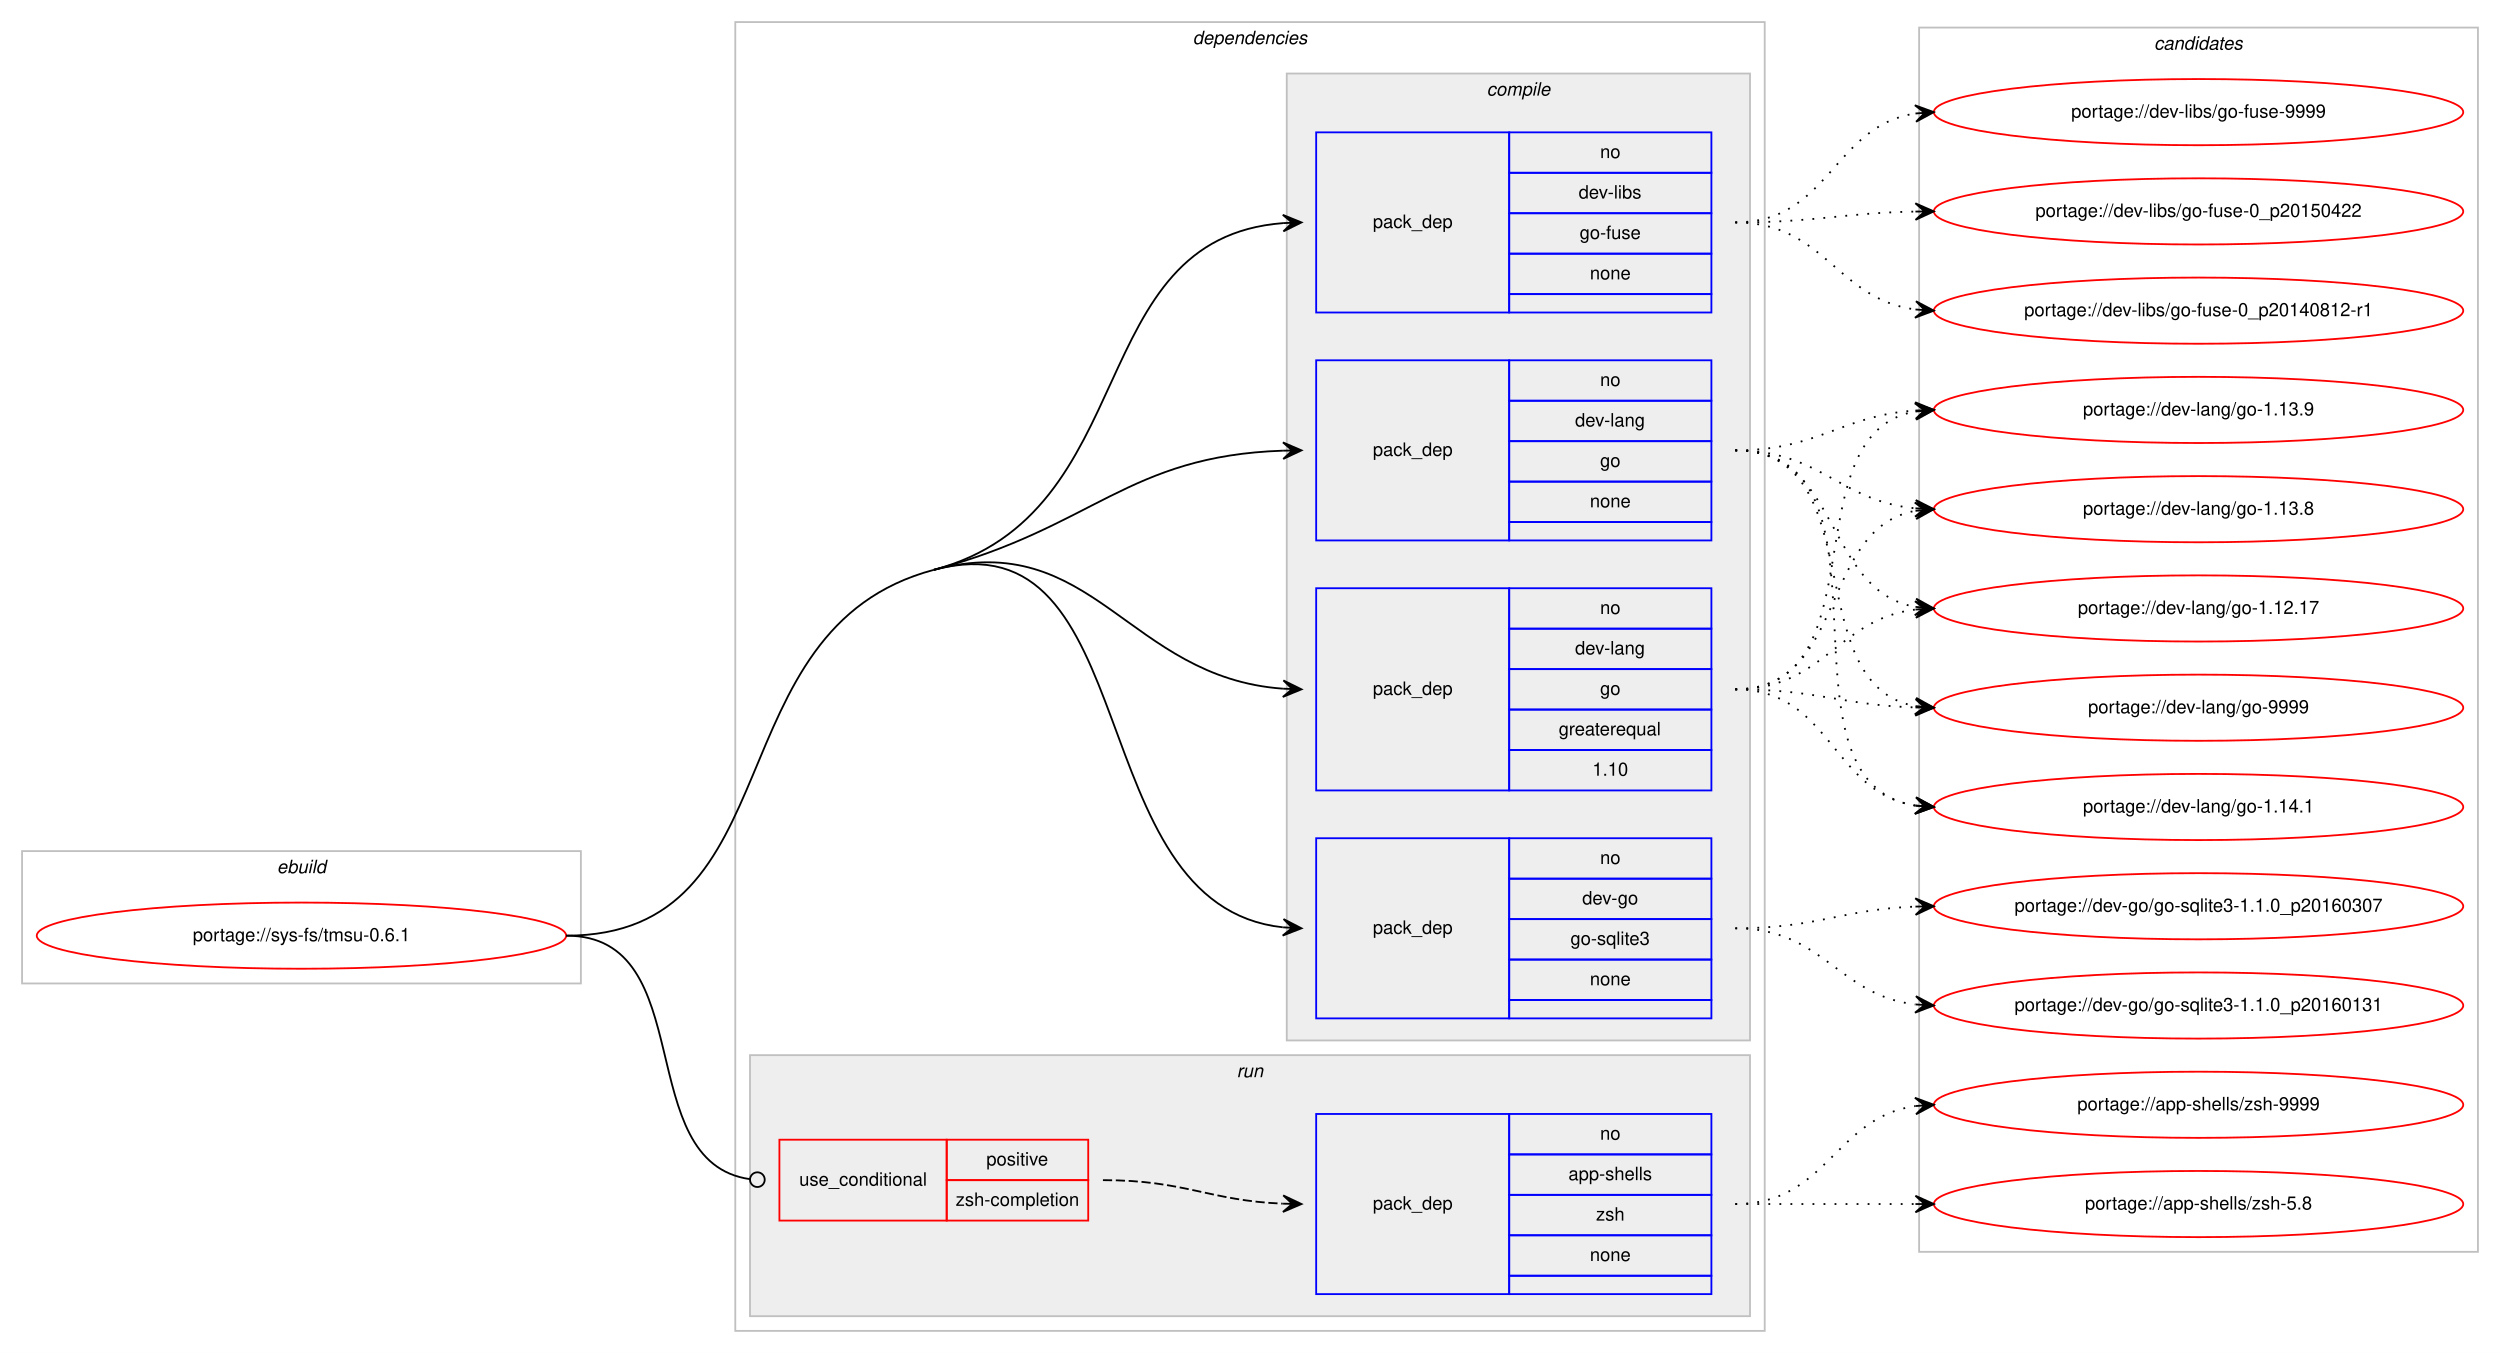
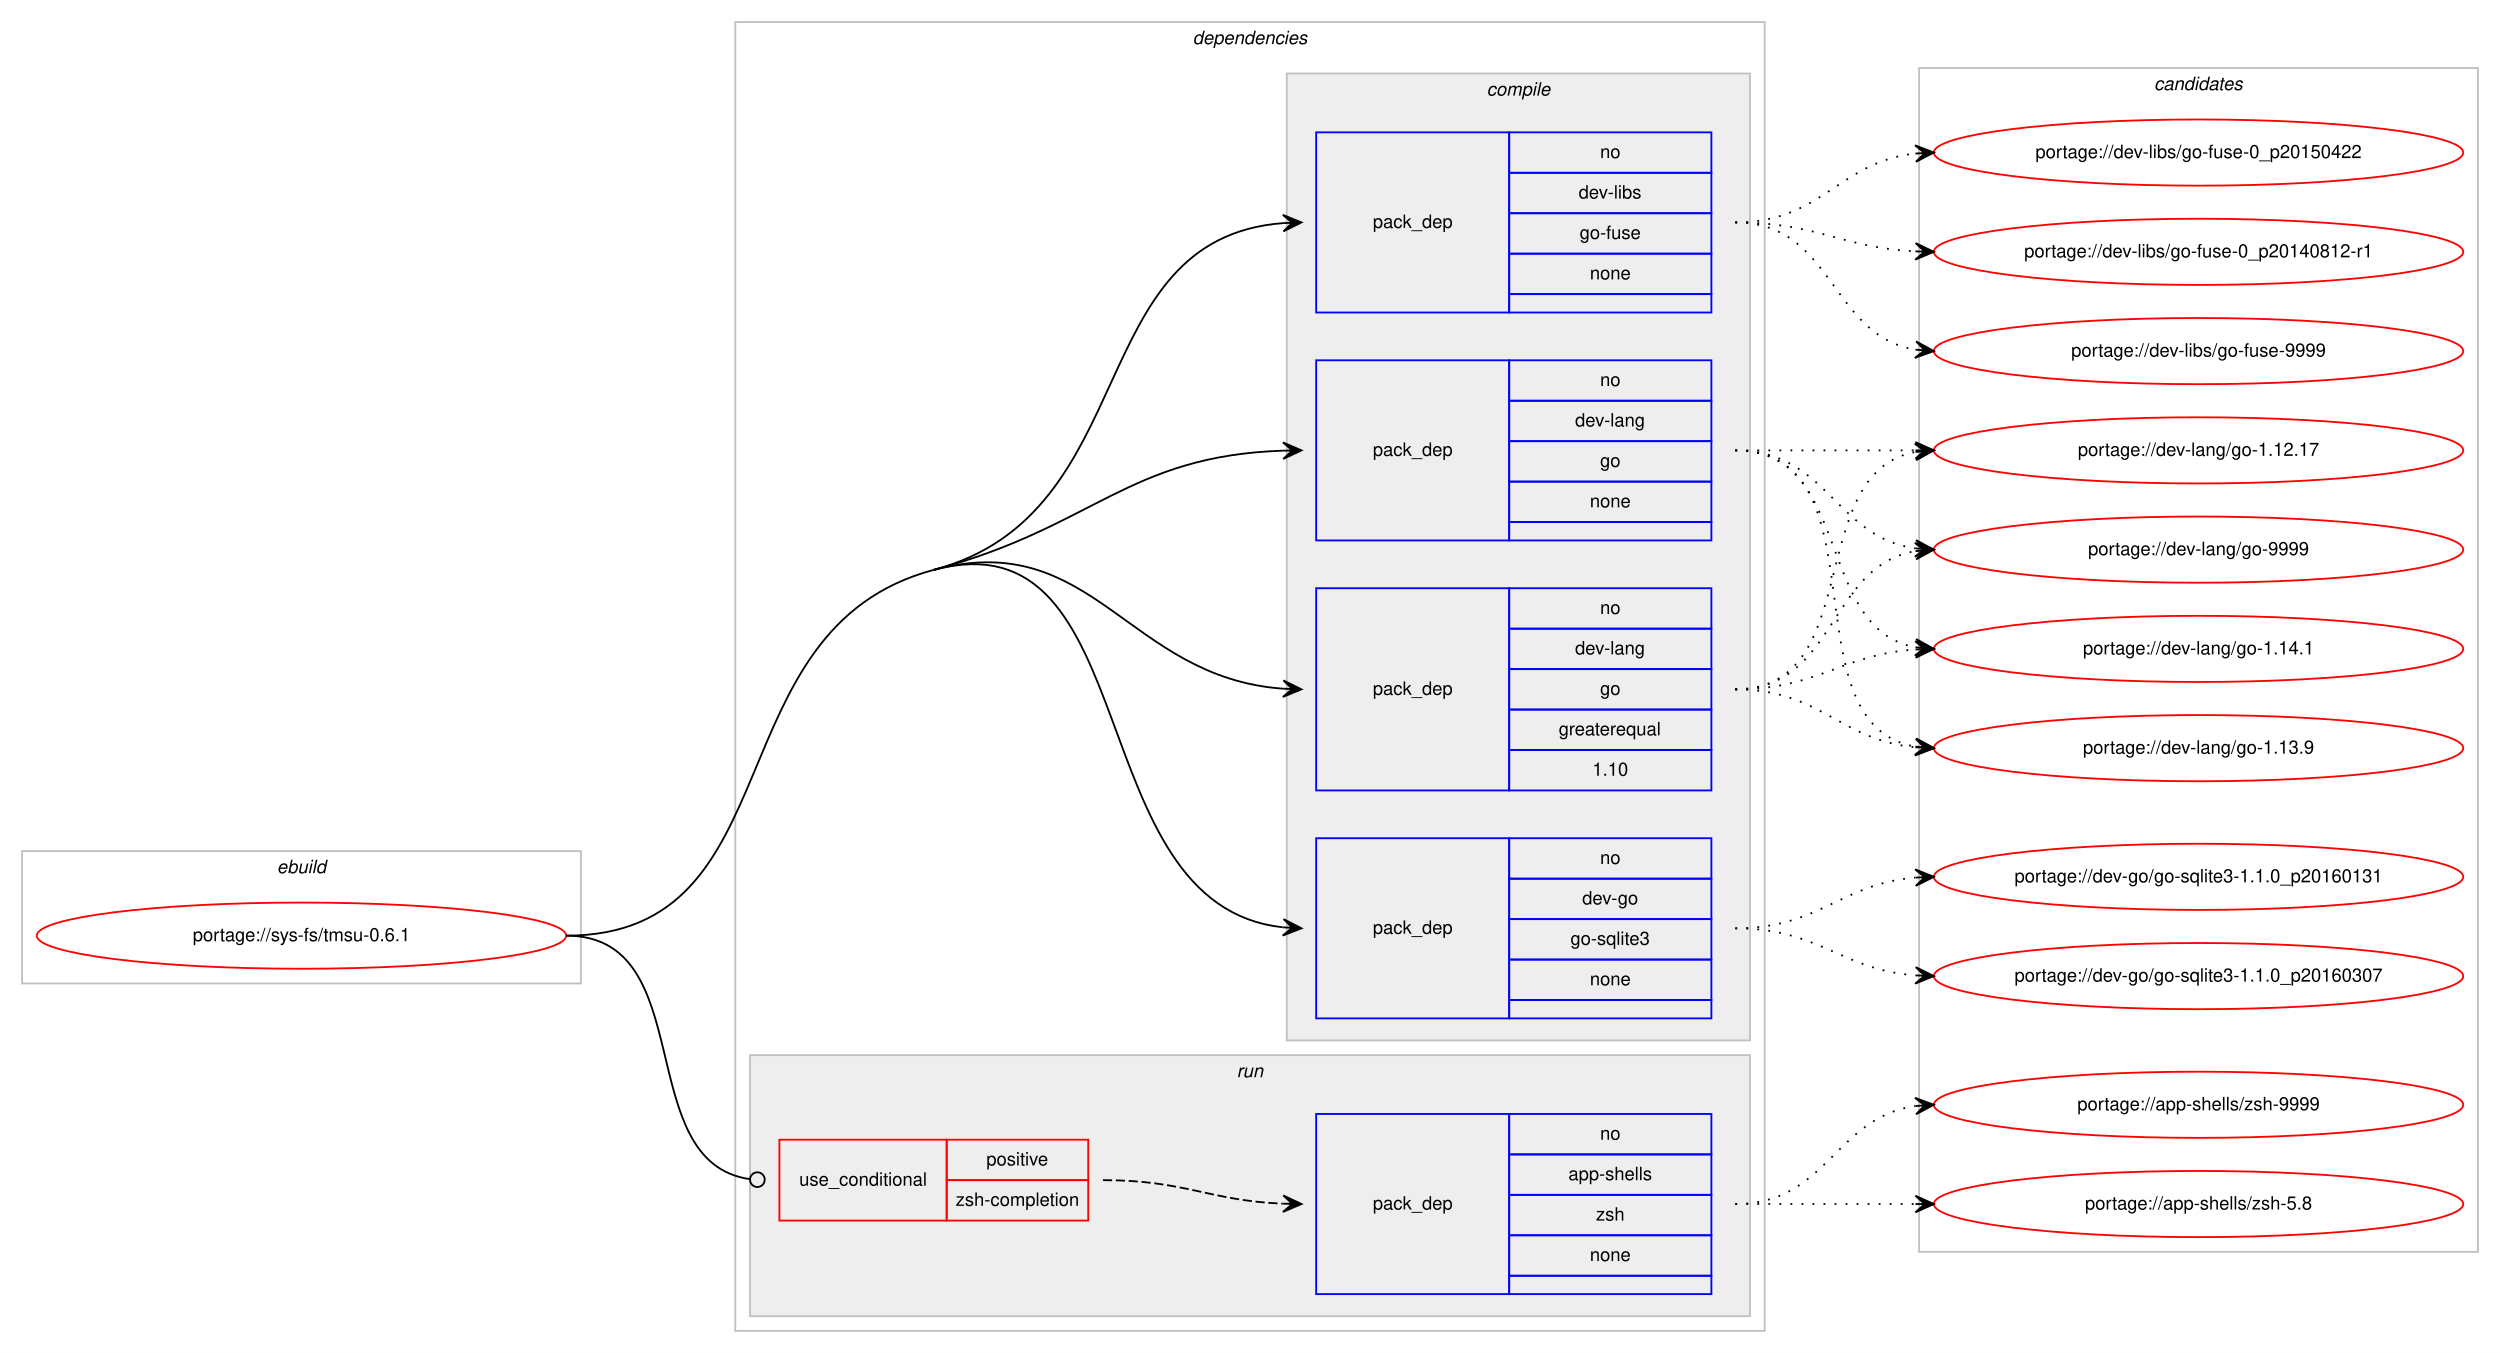
<svg xmlns="http://www.w3.org/2000/svg" xmlns:xlink="http://www.w3.org/1999/xlink" width="1360pt" height="736pt" viewBox="0.00 0.00 1360.00 736.00">
  <g id="graph0" class="graph" transform="scale(1 1) rotate(0) translate(4 732)">
    <polygon fill="#ffffff" stroke="transparent" points="-4,4 -4,-732 1356,-732 1356,4 -4,4" />
    <g id="clust1" class="cluster">
      <polygon fill="none" stroke="#c0c0c0" points="8,-197 8,-269 312,-269 312,-197 8,-197" />
      <text text-anchor="start" x="146.663" y="-257" font-family="Helvetica,sans-Serif" font-style="italic" font-size="10.00" fill="#000000">ebuild</text>
    </g>
    <g id="clust2" class="cluster">
      <polygon fill="none" stroke="#c0c0c0" points="396,-8 396,-720 956,-720 956,-8 396,-8" />
      <text text-anchor="start" x="644.875" y="-708" font-family="Helvetica,sans-Serif" font-style="italic" font-size="10.00" fill="#000000">dependencies</text>
    </g>
    <g id="clust3" class="cluster">
      <polygon fill="#eeeeee" stroke="#c0c0c0" points="696,-166 696,-692 948,-692 948,-166 696,-166" />
      <text text-anchor="start" x="804.778" y="-680" font-family="Helvetica,sans-Serif" font-style="italic" font-size="10.00" fill="#000000">compile</text>
    </g>
    <g id="clust9" class="cluster">
      <polygon fill="#eeeeee" stroke="#c0c0c0" points="404,-16 404,-158 948,-158 948,-16 404,-16" />
      <text text-anchor="start" x="668.777" y="-146" font-family="Helvetica,sans-Serif" font-style="italic" font-size="10.00" fill="#000000">run</text>
    </g>
    <g id="clust12" class="cluster">
-       <polygon fill="none" stroke="#c0c0c0" points="1040,-51 1040,-717 1344,-717 1344,-51 1040,-51" />
-       <text text-anchor="start" x="1167.824" y="-705" font-family="Helvetica,sans-Serif" font-style="italic" font-size="10.00" fill="#000000">candidates</text>
+       <polygon fill="none" stroke="#c0c0c0" points="1040,-51 1040,-695 1344,-695 1344,-51 1040,-51" />
+       <text text-anchor="start" x="1167.824" y="-683" font-family="Helvetica,sans-Serif" font-style="italic" font-size="10.00" fill="#000000">candidates</text>
    </g>
    <g id="node1" class="node">
      <g id="a_node1">
        <a xlink:href="../sys-fs/tmsu-0.6.1.svg" xlink:title="portage://sys-fs/tmsu-0.6.1">
          <ellipse fill="none" stroke="#ff0000" cx="160" cy="-223" rx="144" ry="18" />
          <text text-anchor="middle" x="160" y="-220" font-family="Helvetica,sans-Serif" font-size="10.00" fill="#000000">portage://sys-fs/tmsu-0.6.1</text>
        </a>
      </g>
    </g>
    <g id="node2" class="node">
      <polygon fill="none" stroke="#0000ff" points="712,-178 712,-276 817,-276 817,-178 712,-178" />
      <text text-anchor="start" x="742.823" y="-224" font-family="Helvetica,sans-Serif" font-size="10.00" fill="#000000">pack_dep</text>
      <polygon fill="none" stroke="#0000ff" points="817,-254 817,-276 927,-276 927,-254 817,-254" />
      <text text-anchor="start" x="866.441" y="-262" font-family="Helvetica,sans-Serif" font-size="10.00" fill="#000000">no</text>
      <polygon fill="none" stroke="#0000ff" points="817,-232 817,-254 927,-254 927,-232 817,-232" />
      <text text-anchor="start" x="856.717" y="-240" font-family="Helvetica,sans-Serif" font-size="10.00" fill="#000000">dev-go</text>
      <polygon fill="none" stroke="#0000ff" points="817,-210 817,-232 927,-232 927,-210 817,-210" />
      <text text-anchor="start" x="850.33" y="-218" font-family="Helvetica,sans-Serif" font-size="10.00" fill="#000000">go-sqlite3</text>
      <polygon fill="none" stroke="#0000ff" points="817,-188 817,-210 927,-210 927,-188 817,-188" />
      <text text-anchor="start" x="860.882" y="-196" font-family="Helvetica,sans-Serif" font-size="10.00" fill="#000000">none</text>
      <polygon fill="none" stroke="#0000ff" points="817,-178 817,-188 927,-188 927,-178 817,-178" />
    </g>
    <g id="edge1" class="edge">
      <path fill="none" stroke="#000000" d="M504,-422C620.58,-452.996 582.221,-239.644 693.85,-227.535" />
      <polygon fill="#000000" stroke="#000000" points="704,-227 694.251,-232.02 699.007,-227.263 694.014,-227.526 694.014,-227.526 694.014,-227.526 699.007,-227.263 693.777,-223.033 704,-227 704,-227" />
      <path fill="none" stroke="#000000" d="M304,-223C429.394,-223 382.816,-389.78 504,-422" />
    </g>
    <g id="node3" class="node">
      <polygon fill="none" stroke="#0000ff" points="712,-302 712,-412 817,-412 817,-302 712,-302" />
      <text text-anchor="start" x="742.823" y="-354" font-family="Helvetica,sans-Serif" font-size="10.00" fill="#000000">pack_dep</text>
      <polygon fill="none" stroke="#0000ff" points="817,-390 817,-412 927,-412 927,-390 817,-390" />
      <text text-anchor="start" x="866.441" y="-398" font-family="Helvetica,sans-Serif" font-size="10.00" fill="#000000">no</text>
      <polygon fill="none" stroke="#0000ff" points="817,-368 817,-390 927,-390 927,-368 817,-368" />
      <text text-anchor="start" x="852.828" y="-376" font-family="Helvetica,sans-Serif" font-size="10.00" fill="#000000">dev-lang</text>
      <polygon fill="none" stroke="#0000ff" points="817,-346 817,-368 927,-368 927,-346 817,-346" />
      <text text-anchor="start" x="866.441" y="-354" font-family="Helvetica,sans-Serif" font-size="10.00" fill="#000000">go</text>
      <polygon fill="none" stroke="#0000ff" points="817,-324 817,-346 927,-346 927,-324 817,-324" />
      <text text-anchor="start" x="843.936" y="-332" font-family="Helvetica,sans-Serif" font-size="10.00" fill="#000000">greaterequal</text>
      <polygon fill="none" stroke="#0000ff" points="817,-302 817,-324 927,-324 927,-302 817,-302" />
      <text text-anchor="start" x="862.272" y="-310" font-family="Helvetica,sans-Serif" font-size="10.00" fill="#000000">1.10</text>
    </g>
    <g id="edge2" class="edge">
      <path fill="none" stroke="#000000" d="M504,-422C590.975,-445.125 609.23,-363.451 693.906,-357.357" />
      <polygon fill="#000000" stroke="#000000" points="704,-357 694.166,-361.851 699.003,-357.177 694.006,-357.354 694.006,-357.354 694.006,-357.354 699.003,-357.177 693.847,-352.857 704,-357 704,-357" />
    </g>
    <g id="node4" class="node">
      <polygon fill="none" stroke="#0000ff" points="712,-438 712,-536 817,-536 817,-438 712,-438" />
      <text text-anchor="start" x="742.823" y="-484" font-family="Helvetica,sans-Serif" font-size="10.00" fill="#000000">pack_dep</text>
      <polygon fill="none" stroke="#0000ff" points="817,-514 817,-536 927,-536 927,-514 817,-514" />
      <text text-anchor="start" x="866.441" y="-522" font-family="Helvetica,sans-Serif" font-size="10.00" fill="#000000">no</text>
      <polygon fill="none" stroke="#0000ff" points="817,-492 817,-514 927,-514 927,-492 817,-492" />
      <text text-anchor="start" x="852.828" y="-500" font-family="Helvetica,sans-Serif" font-size="10.00" fill="#000000">dev-lang</text>
      <polygon fill="none" stroke="#0000ff" points="817,-470 817,-492 927,-492 927,-470 817,-470" />
      <text text-anchor="start" x="866.441" y="-478" font-family="Helvetica,sans-Serif" font-size="10.00" fill="#000000">go</text>
      <polygon fill="none" stroke="#0000ff" points="817,-448 817,-470 927,-470 927,-448 817,-448" />
      <text text-anchor="start" x="860.882" y="-456" font-family="Helvetica,sans-Serif" font-size="10.00" fill="#000000">none</text>
      <polygon fill="none" stroke="#0000ff" points="817,-438 817,-448 927,-448 927,-438 817,-438" />
    </g>
    <g id="edge3" class="edge">
      <path fill="none" stroke="#000000" d="M504,-422C590.975,-445.125 609.23,-483.982 693.906,-486.834" />
      <polygon fill="#000000" stroke="#000000" points="704,-487 693.927,-491.334 699.001,-486.918 694.001,-486.835 694.001,-486.835 694.001,-486.835 699.001,-486.918 694.076,-482.336 704,-487 704,-487" />
    </g>
    <g id="node5" class="node">
      <polygon fill="none" stroke="#0000ff" points="712,-562 712,-660 817,-660 817,-562 712,-562" />
      <text text-anchor="start" x="742.823" y="-608" font-family="Helvetica,sans-Serif" font-size="10.00" fill="#000000">pack_dep</text>
      <polygon fill="none" stroke="#0000ff" points="817,-638 817,-660 927,-660 927,-638 817,-638" />
      <text text-anchor="start" x="866.441" y="-646" font-family="Helvetica,sans-Serif" font-size="10.00" fill="#000000">no</text>
      <polygon fill="none" stroke="#0000ff" points="817,-616 817,-638 927,-638 927,-616 817,-616" />
      <text text-anchor="start" x="854.778" y="-624" font-family="Helvetica,sans-Serif" font-size="10.00" fill="#000000">dev-libs</text>
      <polygon fill="none" stroke="#0000ff" points="817,-594 817,-616 927,-616 927,-594 817,-594" />
      <text text-anchor="start" x="855.328" y="-602" font-family="Helvetica,sans-Serif" font-size="10.00" fill="#000000">go-fuse</text>
      <polygon fill="none" stroke="#0000ff" points="817,-572 817,-594 927,-594 927,-572 817,-572" />
      <text text-anchor="start" x="860.882" y="-580" font-family="Helvetica,sans-Serif" font-size="10.00" fill="#000000">none</text>
      <polygon fill="none" stroke="#0000ff" points="817,-562 817,-572 927,-572 927,-562 817,-562" />
    </g>
    <g id="edge4" class="edge">
      <path fill="none" stroke="#000000" d="M504,-422C618.846,-452.535 583.866,-602.176 693.994,-610.627" />
      <polygon fill="#000000" stroke="#000000" points="704,-611 693.839,-615.125 699.004,-610.814 694.007,-610.628 694.007,-610.628 694.007,-610.628 699.004,-610.814 694.174,-606.131 704,-611 704,-611" />
    </g>
    <g id="node6" class="node">
      <polygon fill="none" stroke="#ff0000" points="420,-68 420,-112 511,-112 511,-68 420,-68" />
      <text text-anchor="start" x="430.767" y="-87" font-family="Helvetica,sans-Serif" font-size="10.00" fill="#000000">use_conditional</text>
      <polygon fill="none" stroke="#ff0000" points="511,-90 511,-112 588,-112 588,-90 511,-90" />
      <text text-anchor="start" x="532.553" y="-98" font-family="Helvetica,sans-Serif" font-size="10.00" fill="#000000">positive</text>
      <polygon fill="none" stroke="#ff0000" points="511,-68 511,-90 588,-90 588,-68 511,-68" />
      <text text-anchor="start" x="515.885" y="-76" font-family="Helvetica,sans-Serif" font-size="10.00" fill="#000000">zsh-completion</text>
    </g>
    <g id="edge6" class="edge">
      <path fill="none" stroke="#000000" d="M304,-223C377.32,-223 338.976,-99.688 404.008,-90.536" />
      <ellipse fill="none" stroke="#000000" cx="408.009" cy="-90.268" rx="4" ry="4" />
    </g>
    <g id="node8" class="node">
      <g id="a_node8">
        <a xlink:href="../dev-go/go-sqlite3-1.1.0_p20160307.svg" xlink:title="portage://dev-go/go-sqlite3-1.1.0_p20160307">
-           <ellipse fill="none" stroke="#ff0000" cx="1192" cy="-239" rx="144" ry="18" />
-           <text text-anchor="middle" x="1192" y="-236" font-family="Helvetica,sans-Serif" font-size="10.00" fill="#000000">portage://dev-go/go-sqlite3-1.1.0_p20160307</text>
+           <ellipse fill="none" stroke="#ff0000" cx="1192" cy="-201" rx="144" ry="18" />
+           <text text-anchor="middle" x="1192" y="-198" font-family="Helvetica,sans-Serif" font-size="10.00" fill="#000000">portage://dev-go/go-sqlite3-1.1.0_p20160307</text>
        </a>
      </g>
    </g>
    <g id="edge7" class="edge">
-       <path fill="none" stroke="#000000" stroke-dasharray="1,5" d="M940,-227C984.711,-227 997.808,-237.285 1037.826,-238.811" />
-       <polygon fill="#000000" stroke="#000000" points="1048,-239 1037.918,-243.314 1043.001,-238.907 1038.002,-238.815 1038.002,-238.815 1038.002,-238.815 1043.001,-238.907 1038.085,-234.315 1048,-239 1048,-239" />
+       <path fill="none" stroke="#000000" stroke-dasharray="1,5" d="M940,-227C985.803,-227 997.081,-204.622 1037.895,-201.388" />
+       <polygon fill="#000000" stroke="#000000" points="1048,-201 1038.18,-205.88 1043.004,-201.192 1038.007,-201.383 1038.007,-201.383 1038.007,-201.383 1043.004,-201.192 1037.835,-196.887 1048,-201 1048,-201" />
    </g>
    <g id="node9" class="node">
      <g id="a_node9">
        <a xlink:href="../dev-go/go-sqlite3-1.1.0_p20160131.svg" xlink:title="portage://dev-go/go-sqlite3-1.1.0_p20160131">
-           <ellipse fill="none" stroke="#ff0000" cx="1192" cy="-185" rx="144" ry="18" />
-           <text text-anchor="middle" x="1192" y="-182" font-family="Helvetica,sans-Serif" font-size="10.00" fill="#000000">portage://dev-go/go-sqlite3-1.1.0_p20160131</text>
+           <ellipse fill="none" stroke="#ff0000" cx="1192" cy="-255" rx="144" ry="18" />
+           <text text-anchor="middle" x="1192" y="-252" font-family="Helvetica,sans-Serif" font-size="10.00" fill="#000000">portage://dev-go/go-sqlite3-1.1.0_p20160131</text>
        </a>
      </g>
    </g>
    <g id="edge8" class="edge">
-       <path fill="none" stroke="#000000" stroke-dasharray="1,5" d="M940,-227C987.881,-227 995.566,-190.699 1037.794,-185.594" />
-       <polygon fill="#000000" stroke="#000000" points="1048,-185 1038.278,-190.073 1043.008,-185.29 1038.017,-185.581 1038.017,-185.581 1038.017,-185.581 1043.008,-185.29 1037.755,-181.088 1048,-185 1048,-185" />
+       <path fill="none" stroke="#000000" stroke-dasharray="1,5" d="M940,-227C986.004,-227 996.924,-251.099 1037.858,-254.583" />
+       <polygon fill="#000000" stroke="#000000" points="1048,-255 1037.823,-259.085 1043.004,-254.794 1038.008,-254.589 1038.008,-254.589 1038.008,-254.589 1043.004,-254.794 1038.194,-250.092 1048,-255 1048,-255" />
    </g>
    <g id="node10" class="node">
      <g id="a_node10">
        <a xlink:href="../dev-lang/go-9999.svg" xlink:title="portage://dev-lang/go-9999">
-           <ellipse fill="none" stroke="#ff0000" cx="1192" cy="-347" rx="144" ry="18" />
-           <text text-anchor="middle" x="1192" y="-344" font-family="Helvetica,sans-Serif" font-size="10.00" fill="#000000">portage://dev-lang/go-9999</text>
+           <ellipse fill="none" stroke="#ff0000" cx="1192" cy="-433" rx="144" ry="18" />
+           <text text-anchor="middle" x="1192" y="-430" font-family="Helvetica,sans-Serif" font-size="10.00" fill="#000000">portage://dev-lang/go-9999</text>
        </a>
      </g>
    </g>
    <g id="edge9" class="edge">
-       <path fill="none" stroke="#000000" stroke-dasharray="1,5" d="M940,-357C984.628,-357 997.873,-348.429 1037.842,-347.157" />
-       <polygon fill="#000000" stroke="#000000" points="1048,-347 1038.071,-351.654 1043.001,-347.077 1038.001,-347.155 1038.001,-347.155 1038.001,-347.155 1043.001,-347.077 1037.932,-342.655 1048,-347 1048,-347" />
+       <path fill="none" stroke="#000000" stroke-dasharray="1,5" d="M940,-357C995.025,-357 990.214,-423.797 1037.759,-432.147" />
+       <polygon fill="#000000" stroke="#000000" points="1048,-433 1037.661,-436.654 1043.017,-432.585 1038.035,-432.169 1038.035,-432.169 1038.035,-432.169 1043.017,-432.585 1038.408,-427.685 1048,-433 1048,-433" />
    </g>
    <g id="node11" class="node">
      <g id="a_node11">
        <a xlink:href="../dev-lang/go-1.14.1.svg" xlink:title="portage://dev-lang/go-1.14.1">
-           <ellipse fill="none" stroke="#ff0000" cx="1192" cy="-293" rx="144" ry="18" />
-           <text text-anchor="middle" x="1192" y="-290" font-family="Helvetica,sans-Serif" font-size="10.00" fill="#000000">portage://dev-lang/go-1.14.1</text>
+           <ellipse fill="none" stroke="#ff0000" cx="1192" cy="-379" rx="144" ry="18" />
+           <text text-anchor="middle" x="1192" y="-376" font-family="Helvetica,sans-Serif" font-size="10.00" fill="#000000">portage://dev-lang/go-1.14.1</text>
        </a>
      </g>
    </g>
    <g id="edge10" class="edge">
-       <path fill="none" stroke="#000000" stroke-dasharray="1,5" d="M940,-357C992.199,-357 992.421,-300.984 1037.92,-293.763" />
-       <polygon fill="#000000" stroke="#000000" points="1048,-293 1038.368,-298.242 1043.014,-293.378 1038.028,-293.755 1038.028,-293.755 1038.028,-293.755 1043.014,-293.378 1037.689,-289.268 1048,-293 1048,-293" />
+       <path fill="none" stroke="#000000" stroke-dasharray="1,5" d="M940,-357C985.446,-357 997.361,-375.935 1037.961,-378.672" />
+       <polygon fill="#000000" stroke="#000000" points="1048,-379 1037.858,-383.171 1043.003,-378.837 1038.005,-378.673 1038.005,-378.673 1038.005,-378.673 1043.003,-378.837 1038.152,-374.176 1048,-379 1048,-379" />
    </g>
    <g id="node12" class="node">
      <g id="a_node12">
        <a xlink:href="../dev-lang/go-1.13.9.svg" xlink:title="portage://dev-lang/go-1.13.9">
-           <ellipse fill="none" stroke="#ff0000" cx="1192" cy="-509" rx="144" ry="18" />
-           <text text-anchor="middle" x="1192" y="-506" font-family="Helvetica,sans-Serif" font-size="10.00" fill="#000000">portage://dev-lang/go-1.13.9</text>
+           <ellipse fill="none" stroke="#ff0000" cx="1192" cy="-325" rx="144" ry="18" />
+           <text text-anchor="middle" x="1192" y="-322" font-family="Helvetica,sans-Serif" font-size="10.00" fill="#000000">portage://dev-lang/go-1.13.9</text>
        </a>
      </g>
    </g>
    <g id="edge11" class="edge">
-       <path fill="none" stroke="#000000" stroke-dasharray="1,5" d="M940,-357C1019.149,-357 970.032,-495.651 1037.658,-508.107" />
-       <polygon fill="#000000" stroke="#000000" points="1048,-509 1037.65,-512.623 1043.018,-508.57 1038.037,-508.14 1038.037,-508.14 1038.037,-508.14 1043.018,-508.57 1038.424,-503.657 1048,-509 1048,-509" />
+       <path fill="none" stroke="#000000" stroke-dasharray="1,5" d="M940,-357C986.445,-357 996.579,-329.458 1037.776,-325.477" />
+       <polygon fill="#000000" stroke="#000000" points="1048,-325 1038.221,-329.961 1043.005,-325.233 1038.011,-325.466 1038.011,-325.466 1038.011,-325.466 1043.005,-325.233 1037.801,-320.971 1048,-325 1048,-325" />
    </g>
    <g id="node13" class="node">
      <g id="a_node13">
-         <a xlink:href="../dev-lang/go-1.13.8.svg" xlink:title="portage://dev-lang/go-1.13.8">
-           <ellipse fill="none" stroke="#ff0000" cx="1192" cy="-455" rx="144" ry="18" />
-           <text text-anchor="middle" x="1192" y="-452" font-family="Helvetica,sans-Serif" font-size="10.00" fill="#000000">portage://dev-lang/go-1.13.8</text>
+         <a xlink:href="../dev-lang/go-1.12.17.svg" xlink:title="portage://dev-lang/go-1.12.17">
+           <ellipse fill="none" stroke="#ff0000" cx="1192" cy="-487" rx="144" ry="18" />
+           <text text-anchor="middle" x="1192" y="-484" font-family="Helvetica,sans-Serif" font-size="10.00" fill="#000000">portage://dev-lang/go-1.12.17</text>
        </a>
      </g>
    </g>
    <g id="edge12" class="edge">
-       <path fill="none" stroke="#000000" stroke-dasharray="1,5" d="M940,-357C1001.145,-357 985.357,-444.213 1037.787,-454.092" />
-       <polygon fill="#000000" stroke="#000000" points="1048,-455 1037.641,-458.597 1043.02,-454.557 1038.039,-454.115 1038.039,-454.115 1038.039,-454.115 1043.02,-454.557 1038.438,-449.632 1048,-455 1048,-455" />
+       <path fill="none" stroke="#000000" stroke-dasharray="1,5" d="M940,-357C1011.447,-357 976.729,-474.615 1037.809,-486.1" />
+       <polygon fill="#000000" stroke="#000000" points="1048,-487 1037.643,-490.603 1043.019,-486.56 1038.039,-486.121 1038.039,-486.121 1038.039,-486.121 1043.019,-486.56 1038.434,-481.638 1048,-487 1048,-487" />
+     </g>
+     <g id="edge13" class="edge">
+       <path fill="none" stroke="#000000" stroke-dasharray="1,5" d="M940,-487C990.102,-487 994.012,-439.934 1037.979,-433.683" />
+       <polygon fill="#000000" stroke="#000000" points="1048,-433 1038.329,-438.169 1043.012,-433.34 1038.023,-433.68 1038.023,-433.68 1038.023,-433.68 1043.012,-433.34 1037.717,-429.19 1048,-433 1048,-433" />
+     </g>
+     <g id="edge14" class="edge">
+       <path fill="none" stroke="#000000" stroke-dasharray="1,5" d="M940,-487C1004.303,-487 982.78,-390.09 1038.031,-379.869" />
+       <polygon fill="#000000" stroke="#000000" points="1048,-379 1038.429,-384.352 1043.019,-379.434 1038.038,-379.869 1038.038,-379.869 1038.038,-379.869 1043.019,-379.434 1037.647,-375.386 1048,-379 1048,-379" />
+     </g>
+     <g id="edge15" class="edge">
+       <path fill="none" stroke="#000000" stroke-dasharray="1,5" d="M940,-487C1022.815,-487 966.779,-338.623 1037.661,-325.872" />
+       <polygon fill="#000000" stroke="#000000" points="1048,-325 1038.413,-330.324 1043.018,-325.42 1038.035,-325.84 1038.035,-325.84 1038.035,-325.84 1043.018,-325.42 1037.657,-321.356 1048,-325 1048,-325" />
+     </g>
+     <g id="edge16" class="edge">
+       <path fill="none" stroke="#000000" stroke-dasharray="1,5" d="M940,-487C984.438,-487 998.02,-487 1037.878,-487" />
+       <polygon fill="#000000" stroke="#000000" points="1048,-487 1038,-491.5 1043,-487 1038,-487 1038,-487 1038,-487 1043,-487 1038,-482.5 1048,-487 1048,-487" />
    </g>
    <g id="node14" class="node">
      <g id="a_node14">
-         <a xlink:href="../dev-lang/go-1.12.17.svg" xlink:title="portage://dev-lang/go-1.12.17">
-           <ellipse fill="none" stroke="#ff0000" cx="1192" cy="-401" rx="144" ry="18" />
-           <text text-anchor="middle" x="1192" y="-398" font-family="Helvetica,sans-Serif" font-size="10.00" fill="#000000">portage://dev-lang/go-1.12.17</text>
-         </a>
-       </g>
-     </g>
-     <g id="edge13" class="edge">
-       <path fill="none" stroke="#000000" stroke-dasharray="1,5" d="M940,-357C988.288,-357 995.354,-395.19 1038.006,-400.411" />
-       <polygon fill="#000000" stroke="#000000" points="1048,-401 1037.753,-404.904 1043.009,-400.706 1038.017,-400.412 1038.017,-400.412 1038.017,-400.412 1043.009,-400.706 1038.282,-395.92 1048,-401 1048,-401" />
-     </g>
-     <g id="edge14" class="edge">
-       <path fill="none" stroke="#000000" stroke-dasharray="1,5" d="M940,-487C1014.901,-487 973.744,-359.817 1037.765,-347.894" />
-       <polygon fill="#000000" stroke="#000000" points="1048,-347 1038.429,-352.353 1043.019,-347.435 1038.038,-347.87 1038.038,-347.87 1038.038,-347.87 1043.019,-347.435 1037.646,-343.387 1048,-347 1048,-347" />
-     </g>
-     <g id="edge15" class="edge">
-       <path fill="none" stroke="#000000" stroke-dasharray="1,5" d="M940,-487C1035.117,-487 955.53,-306.766 1038.022,-293.741" />
-       <polygon fill="#000000" stroke="#000000" points="1048,-293 1038.361,-298.229 1043.014,-293.371 1038.027,-293.741 1038.027,-293.741 1038.027,-293.741 1043.014,-293.371 1037.694,-289.254 1048,-293 1048,-293" />
-     </g>
-     <g id="edge16" class="edge">
-       <path fill="none" stroke="#000000" stroke-dasharray="1,5" d="M940,-487C985.446,-487 997.361,-505.935 1037.961,-508.672" />
-       <polygon fill="#000000" stroke="#000000" points="1048,-509 1037.858,-513.171 1043.003,-508.837 1038.005,-508.673 1038.005,-508.673 1038.005,-508.673 1043.003,-508.837 1038.152,-504.176 1048,-509 1048,-509" />
+         <a xlink:href="../dev-libs/go-fuse-9999.svg" xlink:title="portage://dev-libs/go-fuse-9999">
+           <ellipse fill="none" stroke="#ff0000" cx="1192" cy="-541" rx="144" ry="18" />
+           <text text-anchor="middle" x="1192" y="-538" font-family="Helvetica,sans-Serif" font-size="10.00" fill="#000000">portage://dev-libs/go-fuse-9999</text>
+         </a>
+       </g>
    </g>
    <g id="edge17" class="edge">
-       <path fill="none" stroke="#000000" stroke-dasharray="1,5" d="M940,-487C986.445,-487 996.579,-459.458 1037.776,-455.477" />
-       <polygon fill="#000000" stroke="#000000" points="1048,-455 1038.221,-459.961 1043.005,-455.233 1038.011,-455.466 1038.011,-455.466 1038.011,-455.466 1043.005,-455.233 1037.801,-450.971 1048,-455 1048,-455" />
-     </g>
-     <g id="edge18" class="edge">
-       <path fill="none" stroke="#000000" stroke-dasharray="1,5" d="M940,-487C997.764,-487 988.105,-410.783 1037.967,-401.851" />
-       <polygon fill="#000000" stroke="#000000" points="1048,-401 1038.416,-406.329 1043.018,-401.423 1038.036,-401.845 1038.036,-401.845 1038.036,-401.845 1043.018,-401.423 1037.655,-397.361 1048,-401 1048,-401" />
+       <path fill="none" stroke="#000000" stroke-dasharray="1,5" d="M940,-611C993.625,-611 991.351,-549.477 1037.989,-541.786" />
+       <polygon fill="#000000" stroke="#000000" points="1048,-541 1038.383,-546.269 1043.015,-541.391 1038.031,-541.783 1038.031,-541.783 1038.031,-541.783 1043.015,-541.391 1037.678,-537.297 1048,-541 1048,-541" />
    </g>
    <g id="node15" class="node">
      <g id="a_node15">
-         <a xlink:href="../dev-libs/go-fuse-9999.svg" xlink:title="portage://dev-libs/go-fuse-9999">
-           <ellipse fill="none" stroke="#ff0000" cx="1192" cy="-671" rx="144" ry="18" />
-           <text text-anchor="middle" x="1192" y="-668" font-family="Helvetica,sans-Serif" font-size="10.00" fill="#000000">portage://dev-libs/go-fuse-9999</text>
-         </a>
-       </g>
-     </g>
-     <g id="edge19" class="edge">
-       <path fill="none" stroke="#000000" stroke-dasharray="1,5" d="M940,-611C991.264,-611 993.082,-663.296 1037.778,-670.241" />
-       <polygon fill="#000000" stroke="#000000" points="1048,-671 1037.694,-674.747 1043.014,-670.63 1038.027,-670.26 1038.027,-670.26 1038.027,-670.26 1043.014,-670.63 1038.361,-665.772 1048,-671 1048,-671" />
+         <a xlink:href="../dev-libs/go-fuse-0_p20150422.svg" xlink:title="portage://dev-libs/go-fuse-0_p20150422">
+           <ellipse fill="none" stroke="#ff0000" cx="1192" cy="-649" rx="144" ry="18" />
+           <text text-anchor="middle" x="1192" y="-646" font-family="Helvetica,sans-Serif" font-size="10.00" fill="#000000">portage://dev-libs/go-fuse-0_p20150422</text>
+         </a>
+       </g>
+     </g>
+     <g id="edge18" class="edge">
+       <path fill="none" stroke="#000000" stroke-dasharray="1,5" d="M940,-611C987.307,-611 996.019,-643.844 1037.898,-648.463" />
+       <polygon fill="#000000" stroke="#000000" points="1048,-649 1037.775,-652.963 1043.007,-648.735 1038.014,-648.469 1038.014,-648.469 1038.014,-648.469 1043.007,-648.735 1038.253,-643.975 1048,-649 1048,-649" />
    </g>
    <g id="node16" class="node">
      <g id="a_node16">
-         <a xlink:href="../dev-libs/go-fuse-0_p20150422.svg" xlink:title="portage://dev-libs/go-fuse-0_p20150422">
-           <ellipse fill="none" stroke="#ff0000" cx="1192" cy="-617" rx="144" ry="18" />
-           <text text-anchor="middle" x="1192" y="-614" font-family="Helvetica,sans-Serif" font-size="10.00" fill="#000000">portage://dev-libs/go-fuse-0_p20150422</text>
-         </a>
-       </g>
-     </g>
-     <g id="edge20" class="edge">
-       <path fill="none" stroke="#000000" stroke-dasharray="1,5" d="M940,-611C984.506,-611 997.967,-616.142 1037.865,-616.906" />
-       <polygon fill="#000000" stroke="#000000" points="1048,-617 1037.958,-621.407 1043,-616.953 1038,-616.907 1038,-616.907 1038,-616.907 1043,-616.953 1038.042,-612.407 1048,-617 1048,-617" />
-     </g>
-     <g id="node17" class="node">
-       <g id="a_node17">
        <a xlink:href="../dev-libs/go-fuse-0_p20140812-r1.svg" xlink:title="portage://dev-libs/go-fuse-0_p20140812-r1">
-           <ellipse fill="none" stroke="#ff0000" cx="1192" cy="-563" rx="144" ry="18" />
-           <text text-anchor="middle" x="1192" y="-560" font-family="Helvetica,sans-Serif" font-size="10.00" fill="#000000">portage://dev-libs/go-fuse-0_p20140812-r1</text>
-         </a>
-       </g>
-     </g>
-     <g id="edge21" class="edge">
-       <path fill="none" stroke="#000000" stroke-dasharray="1,5" d="M940,-611C988.937,-611 994.838,-569.338 1037.891,-563.642" />
-       <polygon fill="#000000" stroke="#000000" points="1048,-563 1038.305,-568.125 1043.01,-563.317 1038.02,-563.634 1038.02,-563.634 1038.02,-563.634 1043.01,-563.317 1037.735,-559.143 1048,-563 1048,-563" />
+           <ellipse fill="none" stroke="#ff0000" cx="1192" cy="-595" rx="144" ry="18" />
+           <text text-anchor="middle" x="1192" y="-592" font-family="Helvetica,sans-Serif" font-size="10.00" fill="#000000">portage://dev-libs/go-fuse-0_p20140812-r1</text>
+         </a>
+       </g>
+     </g>
+     <g id="edge19" class="edge">
+       <path fill="none" stroke="#000000" stroke-dasharray="1,5" d="M940,-611C984.923,-611 997.643,-597.287 1037.786,-595.251" />
+       <polygon fill="#000000" stroke="#000000" points="1048,-595 1038.114,-599.745 1043.002,-595.123 1038.003,-595.246 1038.003,-595.246 1038.003,-595.246 1043.002,-595.123 1037.892,-590.747 1048,-595 1048,-595" />
    </g>
    <g id="node7" class="node">
      <polygon fill="none" stroke="#0000ff" points="712,-28 712,-126 817,-126 817,-28 712,-28" />
      <text text-anchor="start" x="742.823" y="-74" font-family="Helvetica,sans-Serif" font-size="10.00" fill="#000000">pack_dep</text>
      <polygon fill="none" stroke="#0000ff" points="817,-104 817,-126 927,-126 927,-104 817,-104" />
      <text text-anchor="start" x="866.441" y="-112" font-family="Helvetica,sans-Serif" font-size="10.00" fill="#000000">no</text>
      <polygon fill="none" stroke="#0000ff" points="817,-82 817,-104 927,-104 927,-82 817,-82" />
      <text text-anchor="start" x="849.219" y="-90" font-family="Helvetica,sans-Serif" font-size="10.00" fill="#000000">app-shells</text>
      <polygon fill="none" stroke="#0000ff" points="817,-60 817,-82 927,-82 927,-60 817,-60" />
      <text text-anchor="start" x="864.221" y="-68" font-family="Helvetica,sans-Serif" font-size="10.00" fill="#000000">zsh</text>
      <polygon fill="none" stroke="#0000ff" points="817,-38 817,-60 927,-60 927,-38 817,-38" />
      <text text-anchor="start" x="860.882" y="-46" font-family="Helvetica,sans-Serif" font-size="10.00" fill="#000000">none</text>
      <polygon fill="none" stroke="#0000ff" points="817,-28 817,-38 927,-38 927,-28 817,-28" />
    </g>
    <g id="edge5" class="edge">
      <path fill="none" stroke="#000000" stroke-dasharray="5,2" d="M596,-90C640.758,-90 653.771,-78.858 693.817,-77.204" />
      <polygon fill="#000000" stroke="#000000" points="704,-77 694.092,-81.7 699.001,-77.1 694.002,-77.201 694.002,-77.201 694.002,-77.201 699.001,-77.1 693.912,-72.701 704,-77 704,-77" />
    </g>
-     <g id="node18" class="node">
-       <g id="a_node18">
+     <g id="node17" class="node">
+       <g id="a_node17">
        <a xlink:href="../app-shells/zsh-9999.svg" xlink:title="portage://app-shells/zsh-9999">
          <ellipse fill="none" stroke="#ff0000" cx="1192" cy="-131" rx="144" ry="18" />
          <text text-anchor="middle" x="1192" y="-128" font-family="Helvetica,sans-Serif" font-size="10.00" fill="#000000">portage://app-shells/zsh-9999</text>
        </a>
      </g>
    </g>
-     <g id="edge22" class="edge">
+     <g id="edge20" class="edge">
      <path fill="none" stroke="#000000" stroke-dasharray="1,5" d="M940,-77C990.102,-77 994.012,-124.066 1037.979,-130.317" />
      <polygon fill="#000000" stroke="#000000" points="1048,-131 1037.717,-134.81 1043.012,-130.66 1038.023,-130.32 1038.023,-130.32 1038.023,-130.32 1043.012,-130.66 1038.329,-125.831 1048,-131 1048,-131" />
    </g>
-     <g id="node19" class="node">
-       <g id="a_node19">
+     <g id="node18" class="node">
+       <g id="a_node18">
        <a xlink:href="../app-shells/zsh-5.8.svg" xlink:title="portage://app-shells/zsh-5.8">
          <ellipse fill="none" stroke="#ff0000" cx="1192" cy="-77" rx="144" ry="18" />
          <text text-anchor="middle" x="1192" y="-74" font-family="Helvetica,sans-Serif" font-size="10.00" fill="#000000">portage://app-shells/zsh-5.8</text>
        </a>
      </g>
    </g>
-     <g id="edge23" class="edge">
+     <g id="edge21" class="edge">
      <path fill="none" stroke="#000000" stroke-dasharray="1,5" d="M940,-77C984.438,-77 998.02,-77 1037.878,-77" />
      <polygon fill="#000000" stroke="#000000" points="1048,-77 1038,-81.5 1043,-77 1038,-77 1038,-77 1038,-77 1043,-77 1038,-72.5 1048,-77 1048,-77" />
    </g>
  </g>
</svg>
